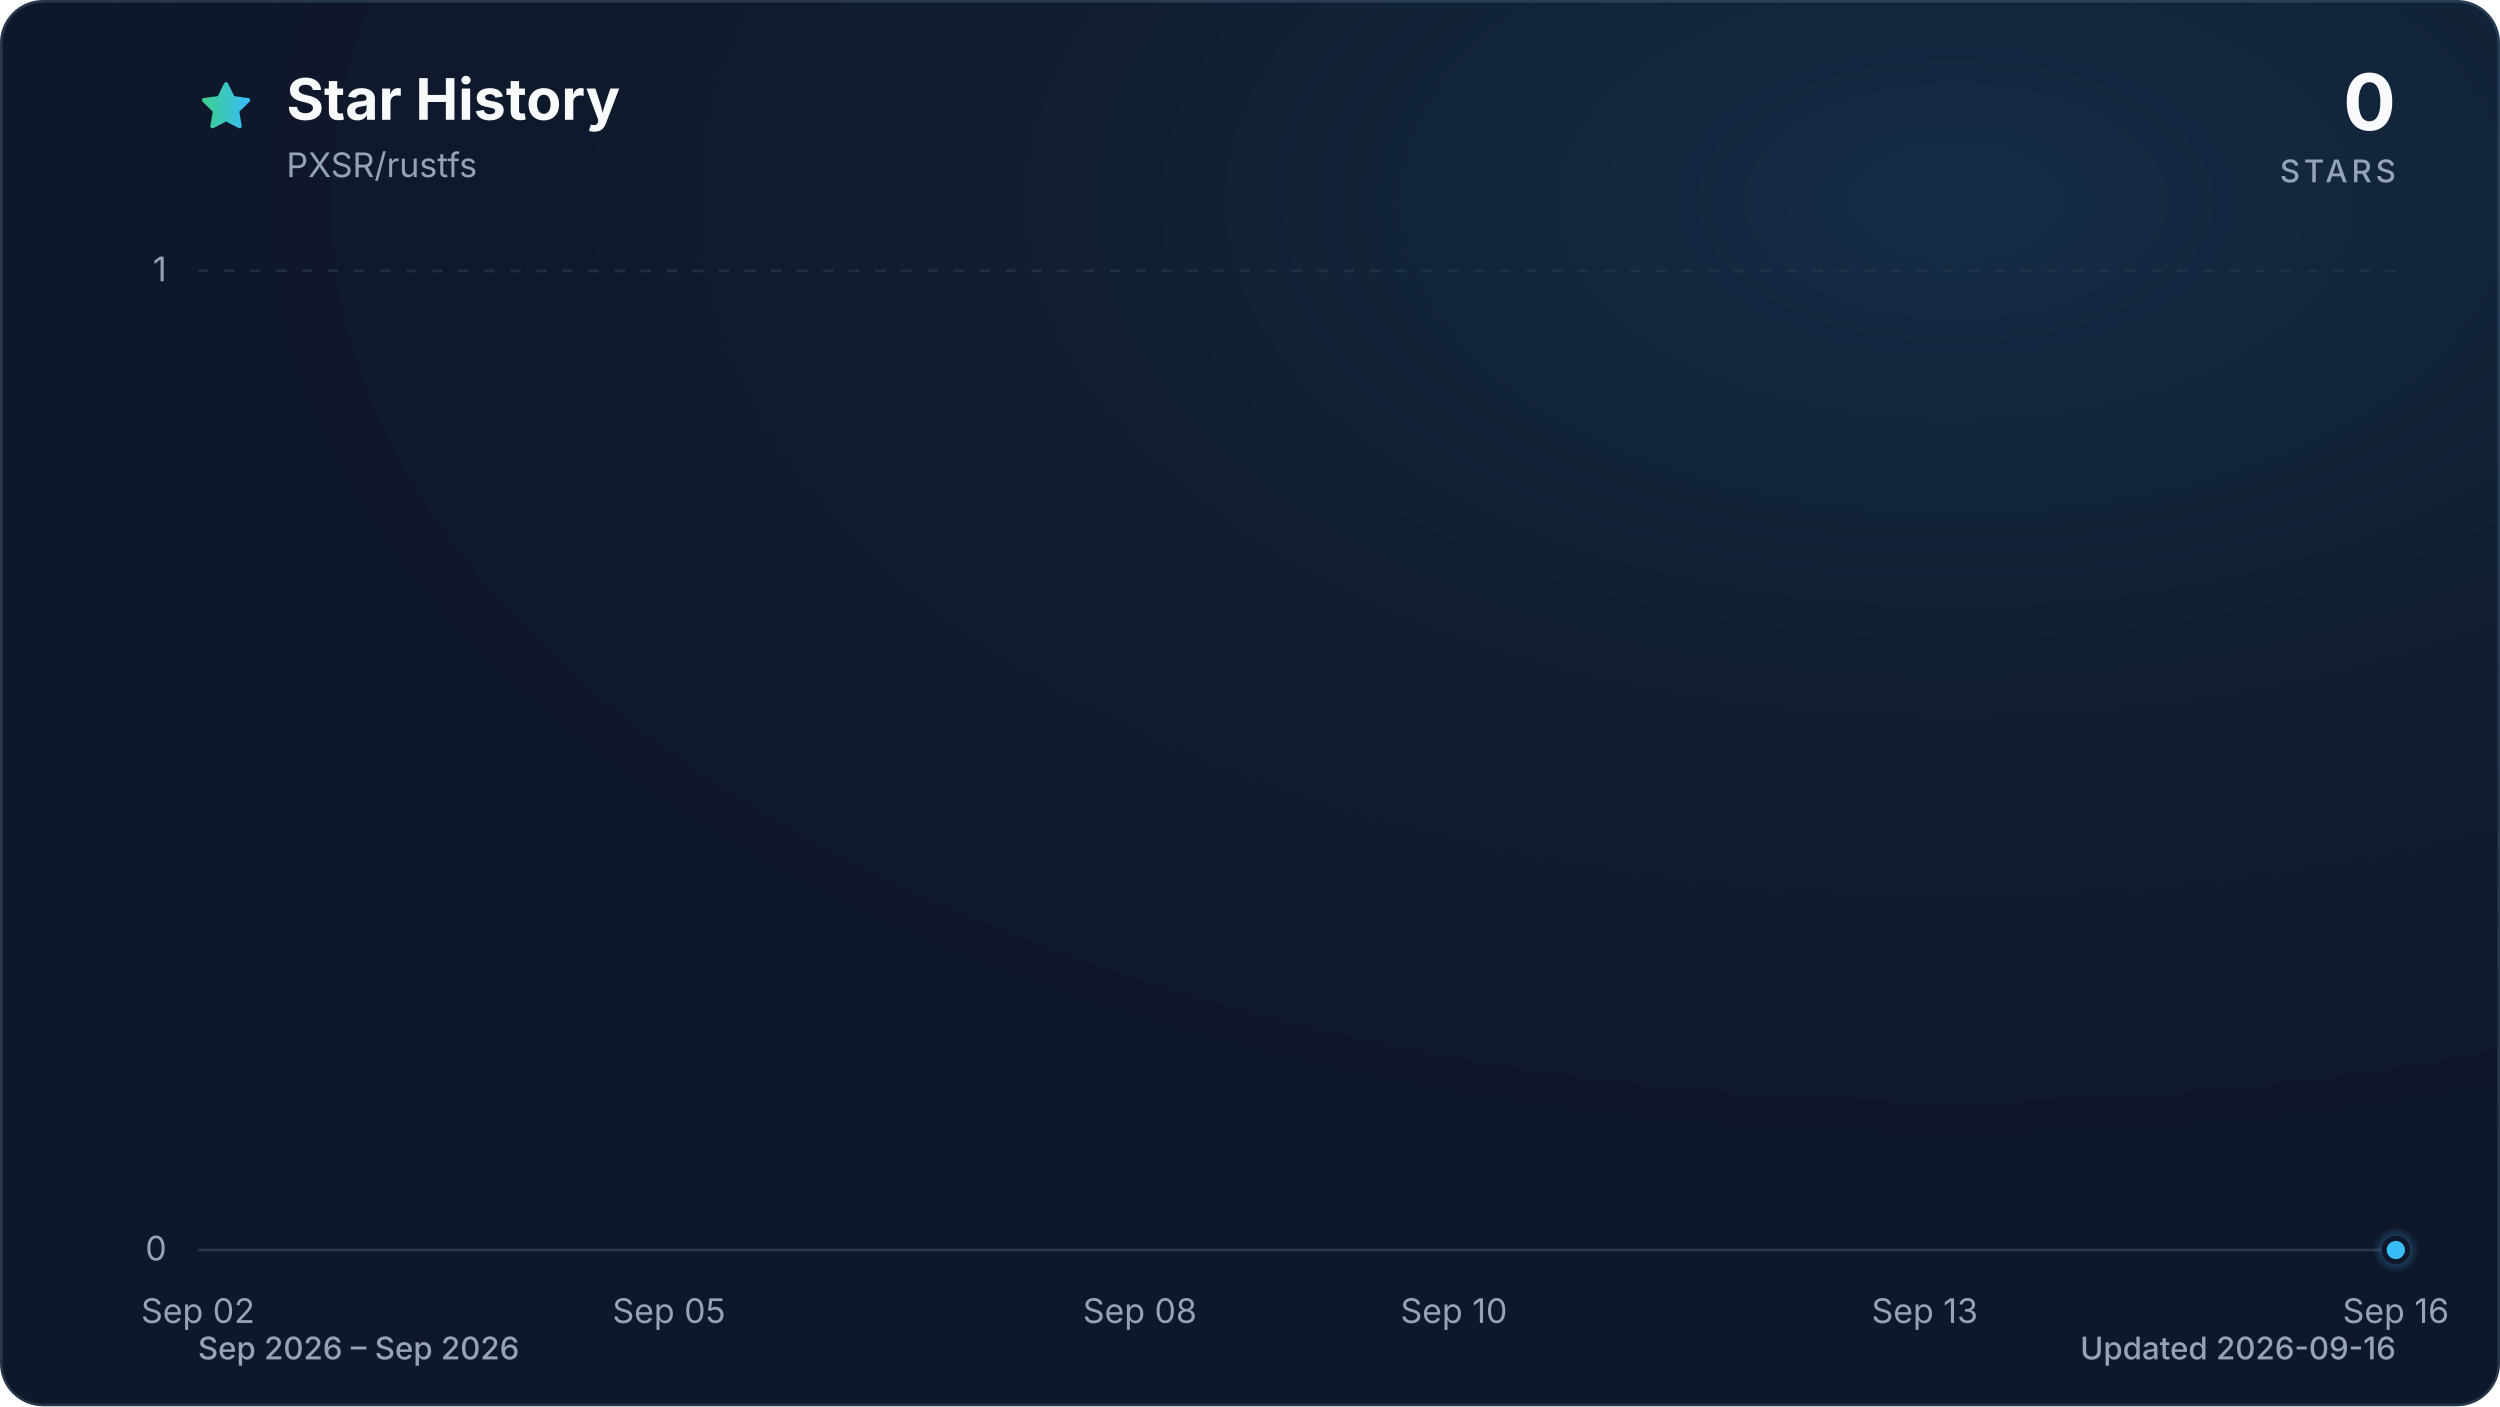
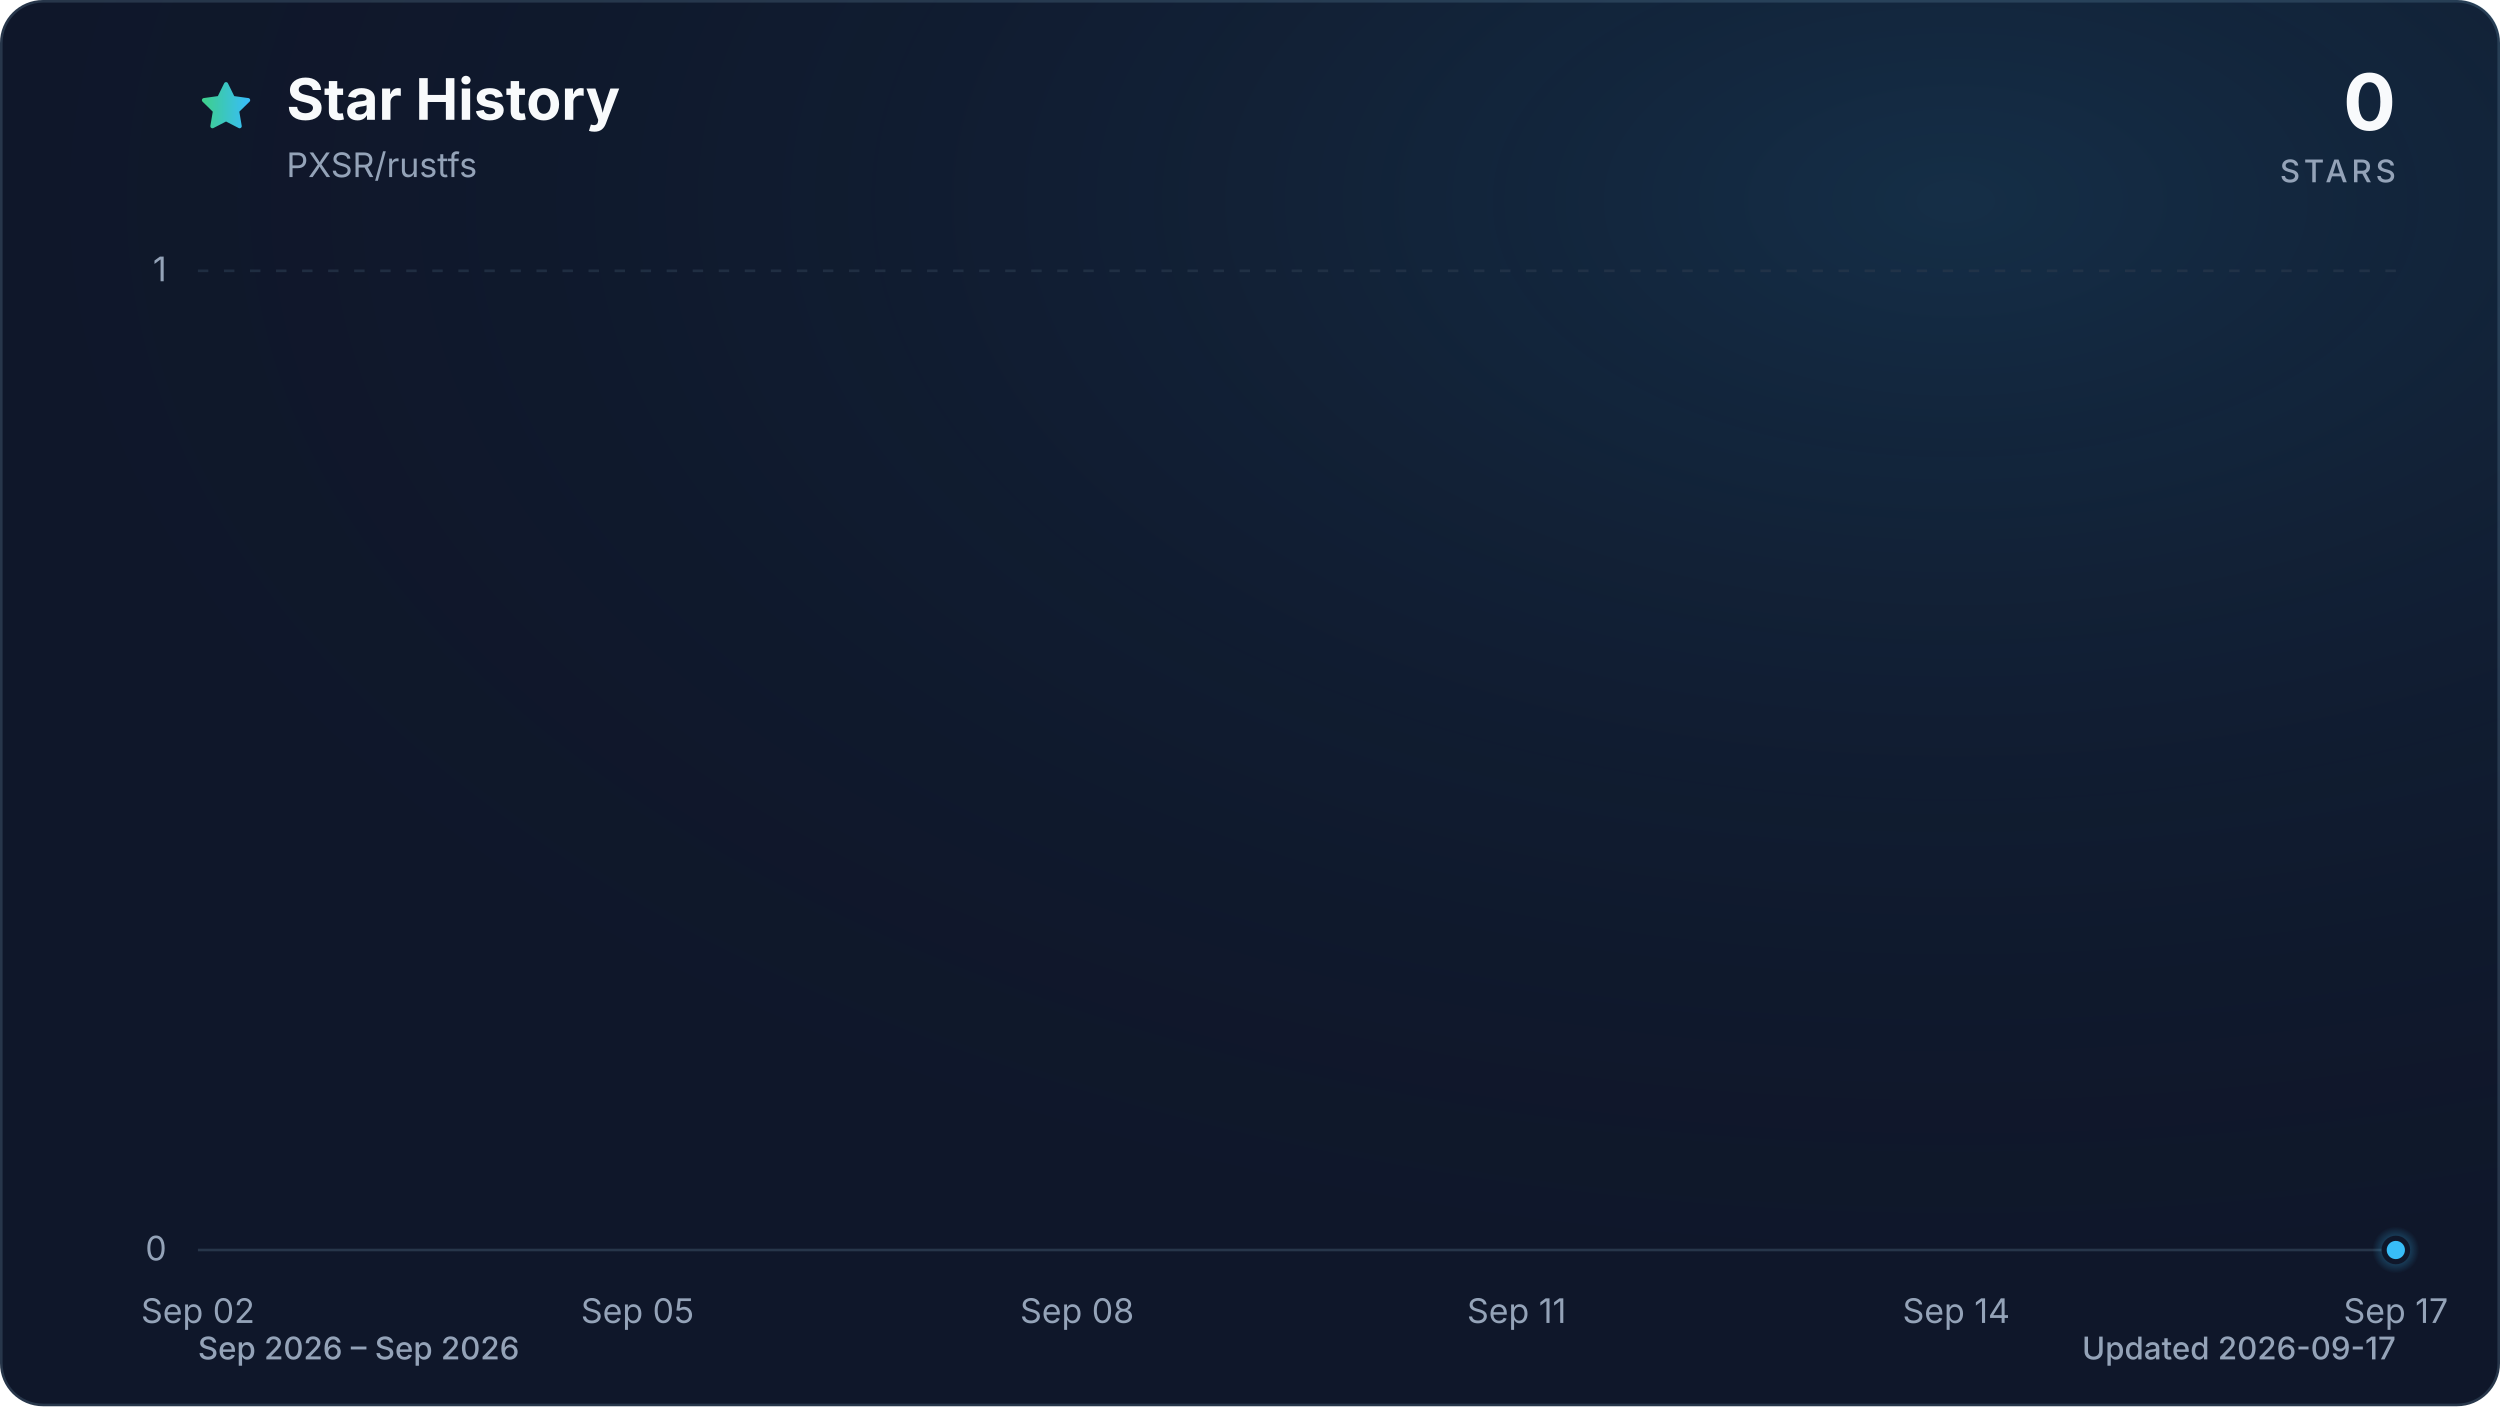
<svg xmlns="http://www.w3.org/2000/svg" viewBox="0 0 960 540" role="img" aria-labelledby="title description" data-style="gradient" data-variant="glow" data-animated="true">
  <defs>
    <linearGradient id="trend" x1="0" y1="0" x2="1" y2="0">
      <stop offset="0%" stop-color="#3ecf8e" />
      <stop offset="100%" stop-color="#38bdf8" />
    </linearGradient>
    <linearGradient id="area" x1="0" y1="0" x2="0" y2="1">
      <stop offset="0%" stop-color="#3ecf8e" stop-opacity="0.30" />
      <stop offset="55%" stop-color="#38bdf8" stop-opacity="0.10" />
      <stop offset="100%" stop-color="#38bdf8" stop-opacity="0.01" />
    </linearGradient>
    <radialGradient id="marker-halo" cx="50%" cy="50%" r="50%">
      <stop offset="0%" stop-color="#38bdf8" stop-opacity="0.55" />
      <stop offset="100%" stop-color="#38bdf8" stop-opacity="0" />
    </radialGradient>
    <radialGradient id="surface-glow" cx="78%" cy="14%" r="80%">
      <stop offset="0%" stop-color="#38bdf8" stop-opacity="0.14" />
      <stop offset="100%" stop-color="#0f172a" stop-opacity="0" />
    </radialGradient>
    <filter id="trend-glow" x="-20%" y="-20%" width="140%" height="140%">
      <feGaussianBlur stdDeviation="7" />
    </filter>
  </defs>
  <style>
.trend-enter{transform-box:fill-box;transform-origin:center;animation:trend-enter 520ms cubic-bezier(0.16,1,0.3,1)}
.marker-enter{transform-box:fill-box;transform-origin:center;animation:marker-enter 320ms cubic-bezier(0.16,1,0.3,1) 200ms both}
.marker-pulse{transform-box:fill-box;transform-origin:center;animation:marker-pulse 2.6s ease-out infinite}
@keyframes trend-enter{from{opacity:.35;transform:translateY(10px)}to{opacity:1;transform:translateY(0)}}
@keyframes marker-enter{from{opacity:0;transform:scale(.4)}to{opacity:1;transform:scale(1)}}
@keyframes marker-pulse{0%{opacity:.5;transform:scale(.7)}70%,100%{opacity:0;transform:scale(2.1)}}
@media (prefers-reduced-motion:reduce){.trend-enter,.marker-enter,.marker-pulse{animation:none!important}}
@media (prefers-reduced-motion:reduce){.marker-pulse{opacity:0}}
</style>
  <rect x="0.5" y="0.5" width="959" height="539" fill="#0f172a" stroke="#27364a" stroke-width="1" rx="16" />
  <rect width="960" height="540" fill="url(#surface-glow)" rx="16" />
  <path d="M12 2.6l2.9 5.9 6.5.9-4.7 4.6 1.1 6.5-5.8-3-5.8 3 1.1-6.5-4.7-4.6 6.5-.9L12 2.6Z" transform="translate(76 30) scale(.9)" fill="url(#trend)" stroke="url(#trend)" stroke-width="1.8" stroke-linejoin="round" aria-hidden="true" />
  <text x="110" y="46" fill="#f8fafc" font-family="ui-sans-serif, system-ui, -apple-system, BlinkMacSystemFont, 'Segoe UI', sans-serif" font-size="22" font-weight="700">Star History</text>
  <text x="110" y="68" fill="#94a3b8" font-family="ui-sans-serif, system-ui, -apple-system, BlinkMacSystemFont, 'Segoe UI', sans-serif" font-size="13">PXSR/rustfs</text>
  <text x="920" y="50" fill="#f8fafc" font-family="ui-sans-serif, system-ui, -apple-system, BlinkMacSystemFont, 'Segoe UI', sans-serif" font-size="30" font-weight="700" text-anchor="end">0</text>
  <text x="920" y="70" fill="#94a3b8" font-family="ui-sans-serif, system-ui, -apple-system, BlinkMacSystemFont, 'Segoe UI', sans-serif" font-size="12" font-weight="500" letter-spacing="1.5" text-anchor="end">STARS</text>
  <line x1="76" y1="480.0" x2="920" y2="480.0" stroke="#27364a" stroke-width="1" stroke-dasharray="0" opacity="1" />
  <text x="64" y="484.0" fill="#94a3b8" font-family="ui-sans-serif, system-ui, -apple-system, BlinkMacSystemFont, 'Segoe UI', sans-serif" font-size="13" text-anchor="end">0</text>
  <line x1="76" y1="104.0" x2="920" y2="104.0" stroke="#27364a" stroke-width="1" stroke-dasharray="4 6" opacity="0.7" />
  <text x="64" y="108.0" fill="#94a3b8" font-family="ui-sans-serif, system-ui, -apple-system, BlinkMacSystemFont, 'Segoe UI', sans-serif" font-size="13" text-anchor="end">1</text>
  <text x="76.0" y="508" fill="#94a3b8" font-family="ui-sans-serif, system-ui, -apple-system, BlinkMacSystemFont, 'Segoe UI', sans-serif" font-size="13" text-anchor="middle">Sep 02</text>
-   <text x="256.9" y="508" fill="#94a3b8" font-family="ui-sans-serif, system-ui, -apple-system, BlinkMacSystemFont, 'Segoe UI', sans-serif" font-size="13" text-anchor="middle">Sep 05</text>
-   <text x="437.7" y="508" fill="#94a3b8" font-family="ui-sans-serif, system-ui, -apple-system, BlinkMacSystemFont, 'Segoe UI', sans-serif" font-size="13" text-anchor="middle">Sep 08</text>
-   <text x="558.3" y="508" fill="#94a3b8" font-family="ui-sans-serif, system-ui, -apple-system, BlinkMacSystemFont, 'Segoe UI', sans-serif" font-size="13" text-anchor="middle">Sep 10</text>
-   <text x="739.1" y="508" fill="#94a3b8" font-family="ui-sans-serif, system-ui, -apple-system, BlinkMacSystemFont, 'Segoe UI', sans-serif" font-size="13" text-anchor="middle">Sep 13</text>
-   <text x="920.0" y="508" fill="#94a3b8" font-family="ui-sans-serif, system-ui, -apple-system, BlinkMacSystemFont, 'Segoe UI', sans-serif" font-size="13" text-anchor="middle">Sep 16</text>
+   <text x="244.8" y="508" fill="#94a3b8" font-family="ui-sans-serif, system-ui, -apple-system, BlinkMacSystemFont, 'Segoe UI', sans-serif" font-size="13" text-anchor="middle">Sep 05</text>
+   <text x="413.6" y="508" fill="#94a3b8" font-family="ui-sans-serif, system-ui, -apple-system, BlinkMacSystemFont, 'Segoe UI', sans-serif" font-size="13" text-anchor="middle">Sep 08</text>
+   <text x="582.4" y="508" fill="#94a3b8" font-family="ui-sans-serif, system-ui, -apple-system, BlinkMacSystemFont, 'Segoe UI', sans-serif" font-size="13" text-anchor="middle">Sep 11</text>
+   <text x="751.2" y="508" fill="#94a3b8" font-family="ui-sans-serif, system-ui, -apple-system, BlinkMacSystemFont, 'Segoe UI', sans-serif" font-size="13" text-anchor="middle">Sep 14</text>
+   <text x="920.0" y="508" fill="#94a3b8" font-family="ui-sans-serif, system-ui, -apple-system, BlinkMacSystemFont, 'Segoe UI', sans-serif" font-size="13" text-anchor="middle">Sep 17</text>
  <g class="trend-enter">
-     <path d="M 76.0 480.0 C 96.1 480.0, 116.2 480.0, 136.3 480.0 C 156.4 480.0, 176.5 480.0, 196.6 480.0 C 216.7 480.0, 236.8 480.0, 256.9 480.0 C 277.0 480.0, 297.0 480.0, 317.1 480.0 C 337.2 480.0, 357.3 480.0, 377.4 480.0 C 397.5 480.0, 417.6 480.0, 437.7 480.0 C 457.8 480.0, 477.9 480.0, 498.0 480.0 C 518.1 480.0, 538.2 480.0, 558.3 480.0 C 578.4 480.0, 598.5 480.0, 618.6 480.0 C 638.7 480.0, 658.8 480.0, 678.9 480.0 C 699.0 480.0, 719.0 480.0, 739.1 480.0 C 759.2 480.0, 779.3 480.0, 799.4 480.0 C 819.5 480.0, 839.6 480.0, 859.7 480.0 C 879.8 480.0, 899.9 480.0, 920.0 480.0 L 920.0 480.0 L 76.0 480.0 Z" fill="url(#area)" />
-     <path d="M 76.0 480.0 C 96.1 480.0, 116.2 480.0, 136.3 480.0 C 156.4 480.0, 176.5 480.0, 196.6 480.0 C 216.7 480.0, 236.8 480.0, 256.9 480.0 C 277.0 480.0, 297.0 480.0, 317.1 480.0 C 337.2 480.0, 357.3 480.0, 377.4 480.0 C 397.5 480.0, 417.6 480.0, 437.7 480.0 C 457.8 480.0, 477.9 480.0, 498.0 480.0 C 518.1 480.0, 538.2 480.0, 558.3 480.0 C 578.4 480.0, 598.5 480.0, 618.6 480.0 C 638.7 480.0, 658.8 480.0, 678.9 480.0 C 699.0 480.0, 719.0 480.0, 739.1 480.0 C 759.2 480.0, 779.3 480.0, 799.4 480.0 C 819.5 480.0, 839.6 480.0, 859.7 480.0 C 879.8 480.0, 899.9 480.0, 920.0 480.0" fill="none" stroke="url(#trend)" stroke-width="12" stroke-linecap="round" stroke-linejoin="round" opacity="0.16" filter="url(#trend-glow)" />
-     <path d="M 76.0 480.0 C 96.1 480.0, 116.2 480.0, 136.3 480.0 C 156.4 480.0, 176.5 480.0, 196.6 480.0 C 216.7 480.0, 236.8 480.0, 256.9 480.0 C 277.0 480.0, 297.0 480.0, 317.1 480.0 C 337.2 480.0, 357.3 480.0, 377.4 480.0 C 397.5 480.0, 417.6 480.0, 437.7 480.0 C 457.8 480.0, 477.9 480.0, 498.0 480.0 C 518.1 480.0, 538.2 480.0, 558.3 480.0 C 578.4 480.0, 598.5 480.0, 618.6 480.0 C 638.7 480.0, 658.8 480.0, 678.9 480.0 C 699.0 480.0, 719.0 480.0, 739.1 480.0 C 759.2 480.0, 779.3 480.0, 799.4 480.0 C 819.5 480.0, 839.6 480.0, 859.7 480.0 C 879.8 480.0, 899.9 480.0, 920.0 480.0" fill="none" stroke="url(#trend)" stroke-width="3" stroke-linecap="round" stroke-linejoin="round" />
+     <path d="M 76.0 480.0 C 94.8 480.0, 113.5 480.0, 132.3 480.0 C 151.0 480.0, 169.8 480.0, 188.5 480.0 C 207.3 480.0, 226.0 480.0, 244.8 480.0 C 263.6 480.0, 282.3 480.0, 301.1 480.0 C 319.8 480.0, 338.6 480.0, 357.3 480.0 C 376.1 480.0, 394.8 480.0, 413.6 480.0 C 432.4 480.0, 451.1 480.0, 469.9 480.0 C 488.6 480.0, 507.4 480.0, 526.1 480.0 C 544.9 480.0, 563.6 480.0, 582.4 480.0 C 601.2 480.0, 619.9 480.0, 638.7 480.0 C 657.4 480.0, 676.2 480.0, 694.9 480.0 C 713.7 480.0, 732.4 480.0, 751.2 480.0 C 770.0 480.0, 788.7 480.0, 807.5 480.0 C 826.2 480.0, 845.0 480.0, 863.7 480.0 C 882.5 480.0, 901.2 480.0, 920.0 480.0 L 920.0 480.0 L 76.0 480.0 Z" fill="url(#area)" />
+     <path d="M 76.0 480.0 C 94.8 480.0, 113.5 480.0, 132.3 480.0 C 151.0 480.0, 169.8 480.0, 188.5 480.0 C 207.3 480.0, 226.0 480.0, 244.8 480.0 C 263.6 480.0, 282.3 480.0, 301.1 480.0 C 319.8 480.0, 338.6 480.0, 357.3 480.0 C 376.1 480.0, 394.8 480.0, 413.6 480.0 C 432.4 480.0, 451.1 480.0, 469.9 480.0 C 488.6 480.0, 507.4 480.0, 526.1 480.0 C 544.9 480.0, 563.6 480.0, 582.4 480.0 C 601.2 480.0, 619.9 480.0, 638.7 480.0 C 657.4 480.0, 676.2 480.0, 694.9 480.0 C 713.7 480.0, 732.4 480.0, 751.2 480.0 C 770.0 480.0, 788.7 480.0, 807.5 480.0 C 826.2 480.0, 845.0 480.0, 863.7 480.0 C 882.5 480.0, 901.2 480.0, 920.0 480.0" fill="none" stroke="url(#trend)" stroke-width="12" stroke-linecap="round" stroke-linejoin="round" opacity="0.16" filter="url(#trend-glow)" />
+     <path d="M 76.0 480.0 C 94.8 480.0, 113.5 480.0, 132.3 480.0 C 151.0 480.0, 169.8 480.0, 188.5 480.0 C 207.3 480.0, 226.0 480.0, 244.8 480.0 C 263.6 480.0, 282.3 480.0, 301.1 480.0 C 319.8 480.0, 338.6 480.0, 357.3 480.0 C 376.1 480.0, 394.8 480.0, 413.6 480.0 C 432.4 480.0, 451.1 480.0, 469.9 480.0 C 488.6 480.0, 507.4 480.0, 526.1 480.0 C 544.9 480.0, 563.6 480.0, 582.4 480.0 C 601.2 480.0, 619.9 480.0, 638.7 480.0 C 657.4 480.0, 676.2 480.0, 694.9 480.0 C 713.7 480.0, 732.4 480.0, 751.2 480.0 C 770.0 480.0, 788.7 480.0, 807.5 480.0 C 826.2 480.0, 845.0 480.0, 863.7 480.0 C 882.5 480.0, 901.2 480.0, 920.0 480.0" fill="none" stroke="url(#trend)" stroke-width="3" stroke-linecap="round" stroke-linejoin="round" />
  </g>
  <g class="marker-enter">
    <circle class="marker-pulse" cx="920.0" cy="480.0" r="9" fill="url(#marker-halo)" />
    <circle cx="920.0" cy="480.0" r="4.5" fill="#38bdf8" stroke="#0f172a" stroke-width="2" />
  </g>
  <text x="76" y="522" fill="#94a3b8" font-family="ui-sans-serif, system-ui, -apple-system, BlinkMacSystemFont, 'Segoe UI', sans-serif" font-size="12" font-weight="500">Sep 2026 – Sep 2026</text>
-   <text x="920" y="522" fill="#94a3b8" font-family="ui-sans-serif, system-ui, -apple-system, BlinkMacSystemFont, 'Segoe UI', sans-serif" font-size="12" font-weight="500" text-anchor="end">Updated 2026-09-16</text>
+   <text x="920" y="522" fill="#94a3b8" font-family="ui-sans-serif, system-ui, -apple-system, BlinkMacSystemFont, 'Segoe UI', sans-serif" font-size="12" font-weight="500" text-anchor="end">Updated 2026-09-17</text>
</svg>
